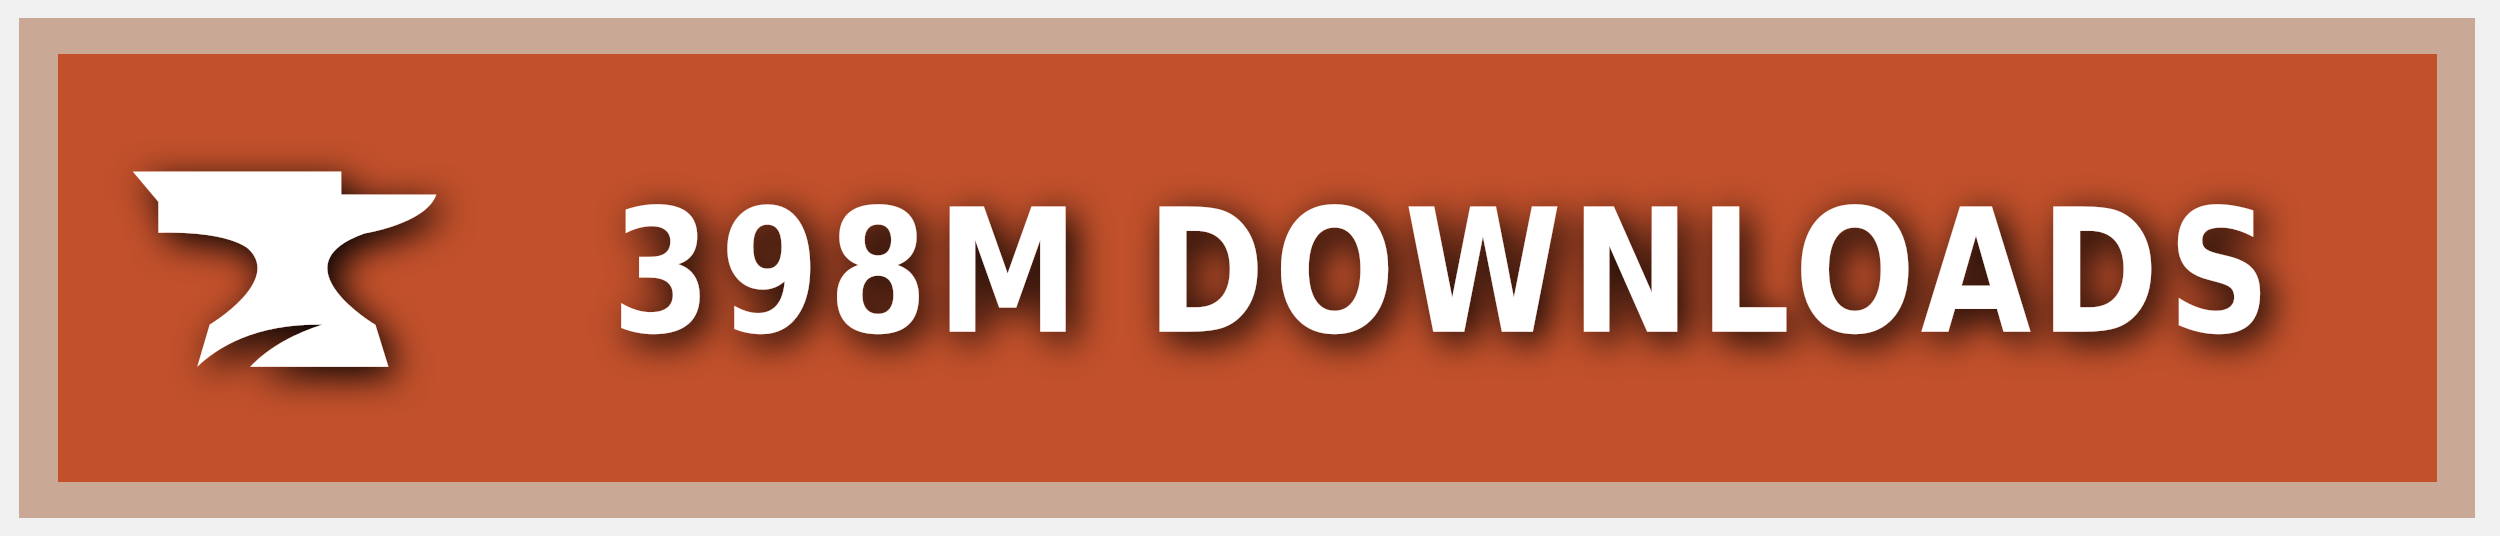
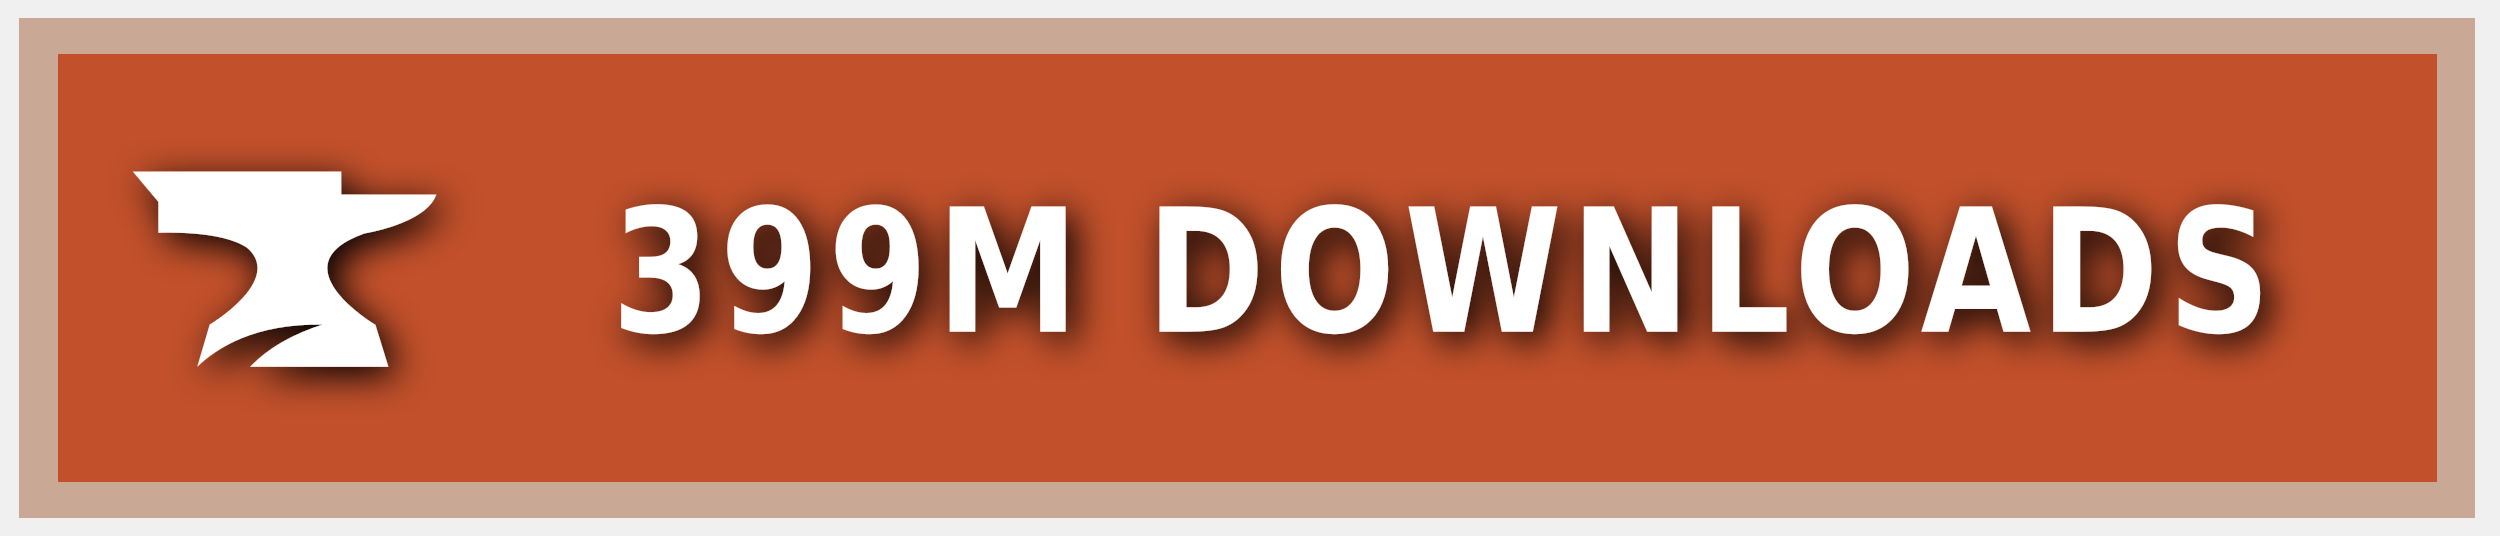
<svg xmlns="http://www.w3.org/2000/svg" xmlns:ns1="https://boxy-svg.com" width="140" height="30" role="img" aria-label="CURSEFORGE">
  <style> g:not(.noshadow) { filter: drop-shadow(0.5px 0.5px 1.0px black); } </style>
  <defs>
    <ns1:guide x="121.656" y="10.118" angle="90" />
    <ns1:guide x="127.198" y="17.628" angle="90" />
    <ns1:guide x="8.199" y="-3.08" angle="0" />
    <ns1:guide x="20.449" y="-4.101" angle="0" />
  </defs>
  <g class="noshadow" shape-rendering="crispEdges" style="" transform="matrix(1.074564, 0, 0, 1, 0, 0)">
    <rect x="1" y="1" width="128" height="28" style="fill: #F16436;" />
    <rect x="1" y="1" width="128" height="28" style="fill: rgba(0, 0, 0, 0.2);" />
    <rect x="2" y="2" width="126" height="26" style="fill: none; stroke-width:2px; stroke: rgba(211, 255, 255, 0.5);" />
  </g>
  <g style="" transform="matrix(1, 0, 0, 1, 1, 1)">
    <path class="st1" d="M 19.416 12.071 C 19.416 12.071 22.882 11.52 23.433 9.895 L 18.11 9.895 L 18.11 8.604 L 6.433 8.604 L 7.868 10.301 L 7.868 12.041 C 7.868 12.041 11.495 11.853 12.903 12.927 C 14.832 14.74 10.741 17.177 10.741 17.177 L 10.044 19.541 C 11.147 18.482 13.236 17.119 17.065 17.177 C 15.615 17.641 14.135 18.366 13.005 19.541 L 20.75 19.541 L 20.024 17.191 C 20.01 17.191 14.396 13.841 19.416 12.071 Z" style="fill: rgb(255, 255, 255);" />
  </g>
  <g fill="#fff" text-anchor="middle" font-family="Verdana,Geneva,DejaVu Sans,sans-serif" text-rendering="geometricPrecision" font-size="100" transform="matrix(1, 0, 0, 1, 13, 0)">
-     <text style="font-size: 80px; font-weight: 700; white-space: pre;" transform="matrix(0.1, 0, 0, 0.120296, 0, -3.678133)" x="677" y="185" letter-spacing="5">398M DOWNLOADS</text>
+     <text style="font-size: 80px; font-weight: 700; white-space: pre;" transform="matrix(0.1, 0, 0, 0.120296, 0, -3.678133)" x="677" y="185" letter-spacing="5">399M DOWNLOADS</text>
  </g>
</svg>
